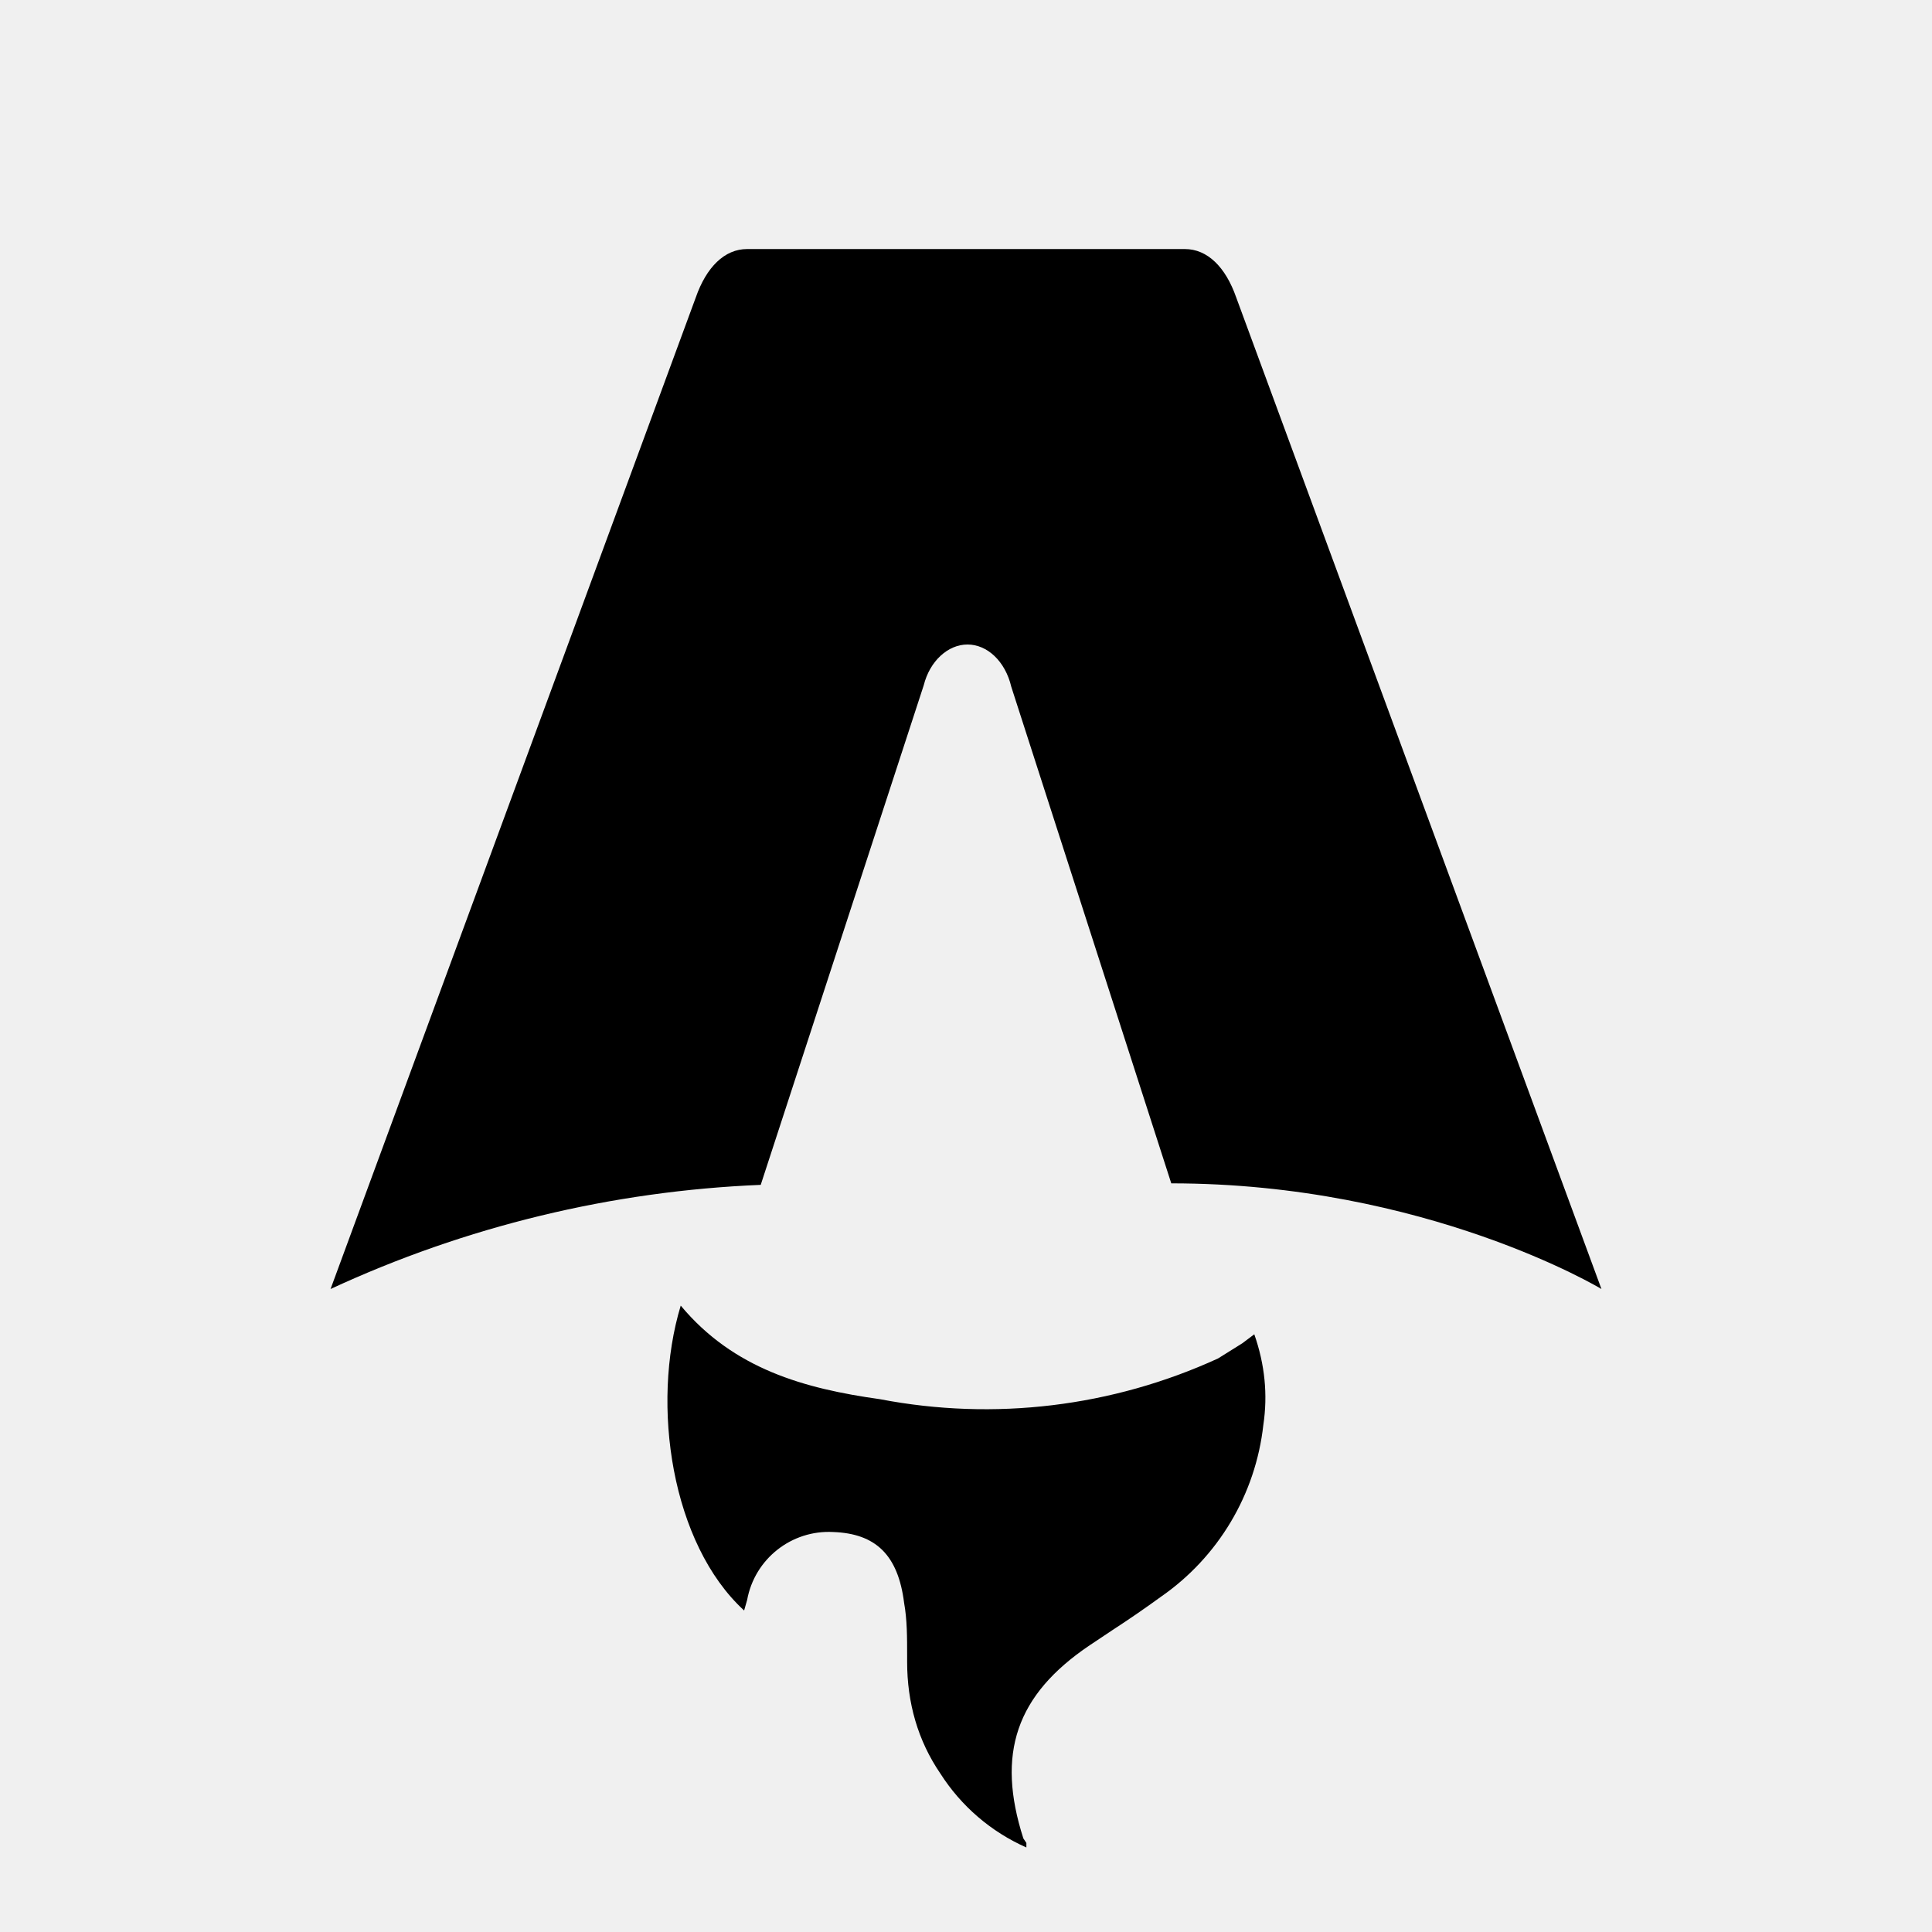
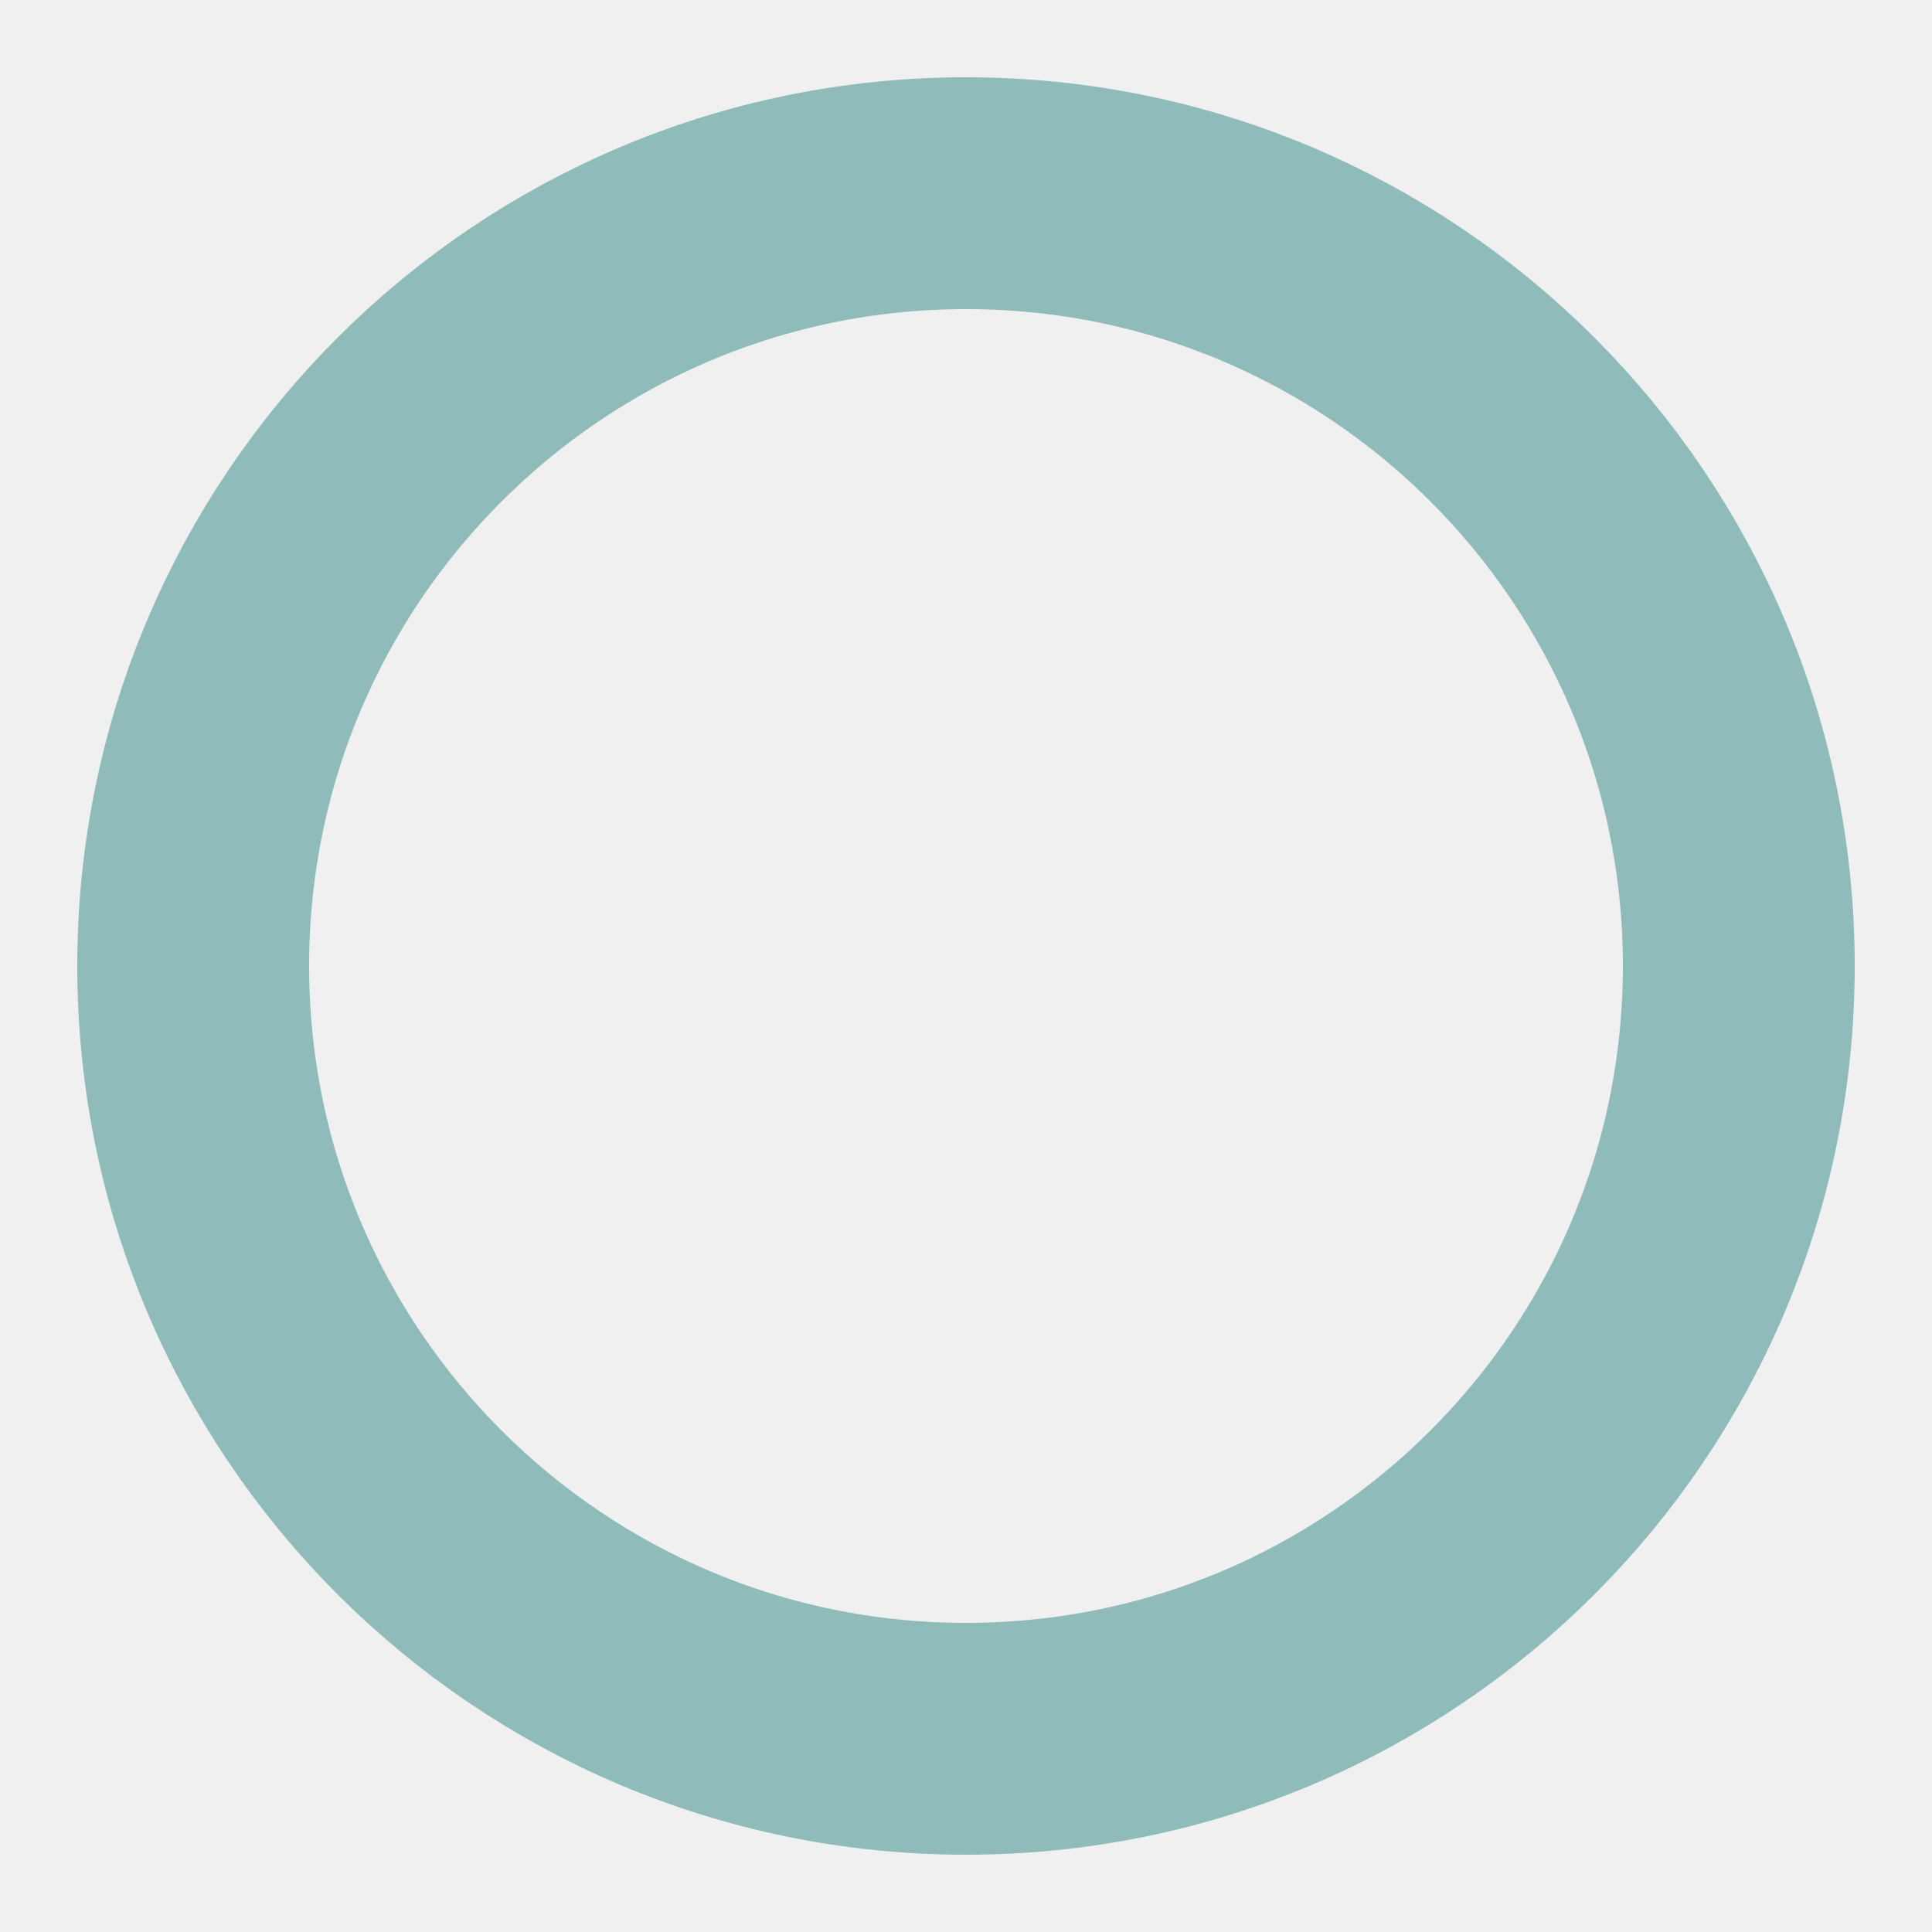
- <svg xmlns="http://www.w3.org/2000/svg" fill="none" viewBox="0 0 128 128">
-   <path d="M50.4 78.5a75.1 75.1 0 0 0-28.5 6.9l24.2-65.7c.7-2 1.9-3.2 3.4-3.2h29c1.5 0 2.7 1.2 3.4 3.2l24.2 65.7s-11.6-7-28.5-7L67 45.5c-.4-1.7-1.6-2.8-2.9-2.8-1.3 0-2.5 1.1-2.9 2.7L50.4 78.5Zm-1.1 28.2Zm-4.2-20.2c-2 6.6-.6 15.8 4.2 20.2a17.5 17.5 0 0 1 .2-.7 5.5 5.5 0 0 1 5.7-4.5c2.8.1 4.3 1.5 4.7 4.7.2 1.1.2 2.3.2 3.5v.4c0 2.7.7 5.2 2.2 7.4a13 13 0 0 0 5.7 4.9v-.3l-.2-.3c-1.8-5.6-.5-9.5 4.4-12.8l1.5-1a73 73 0 0 0 3.2-2.2 16 16 0 0 0 6.8-11.4c.3-2 .1-4-.6-6l-.8.6-1.6 1a37 37 0 0 1-22.4 2.7c-5-.7-9.7-2-13.2-6.2Z" />
-   <style>
-         path { fill: #000; }
-         @media (prefers-color-scheme: dark) {
-             path { fill: #FFF; }
-         }
-     </style>
+ <svg xmlns="http://www.w3.org/2000/svg" viewBox="0 0 100 100">
+   <circle cx="50" cy="50" r="40" stroke="#8FBCBB" stroke-width="12" fill="none" />
</svg>
